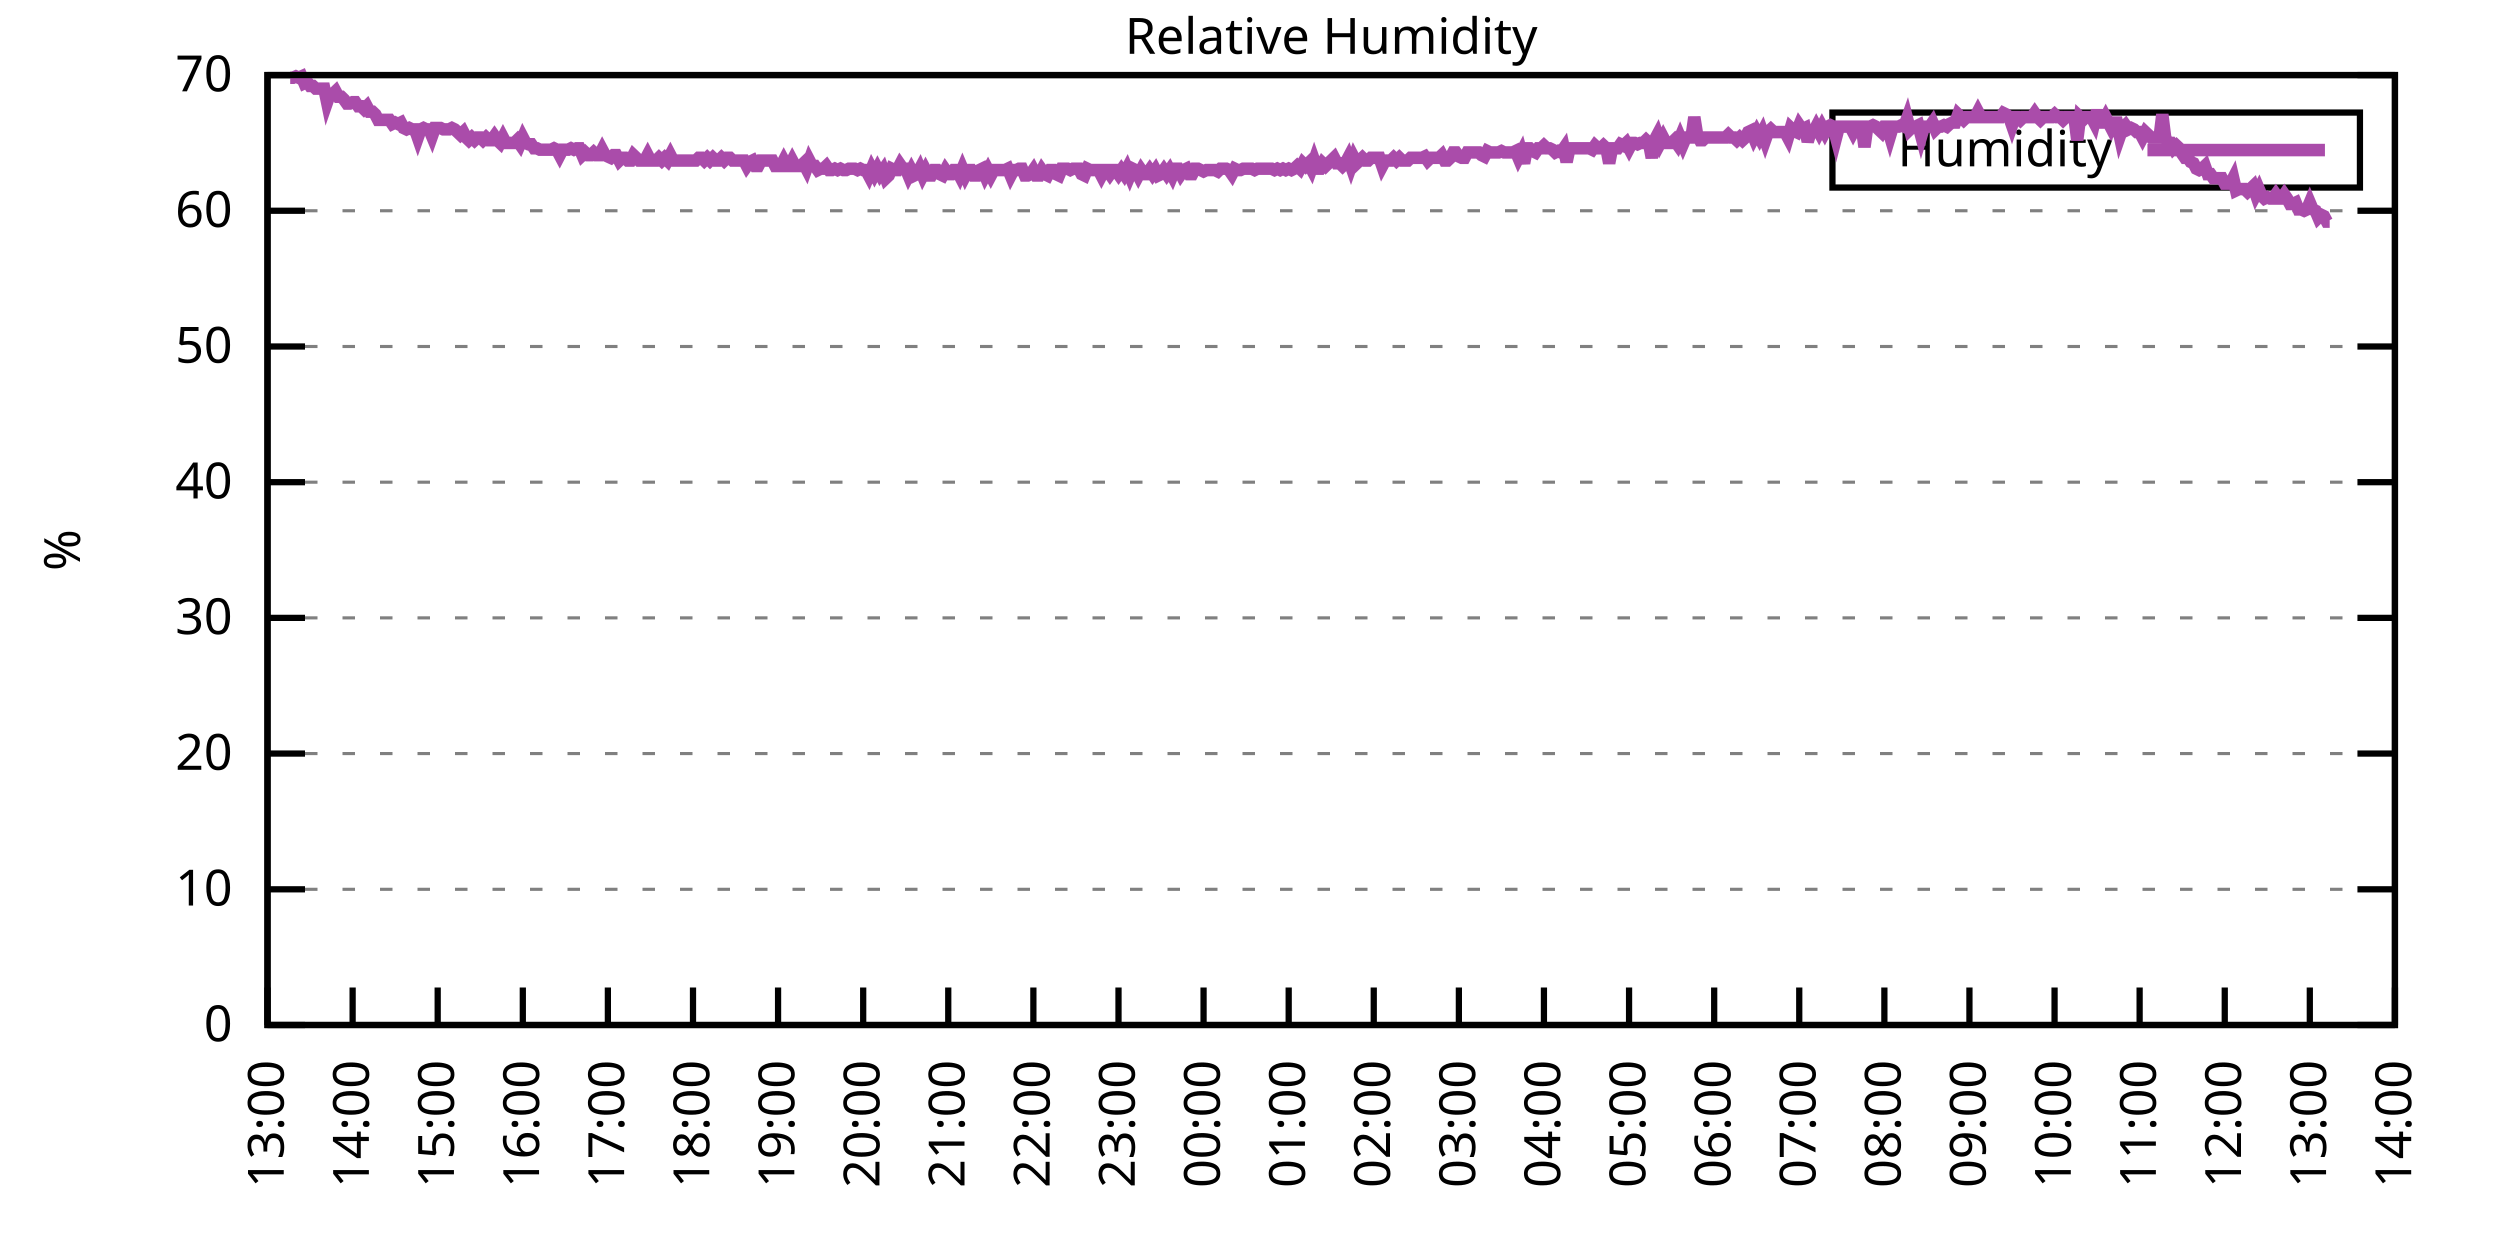
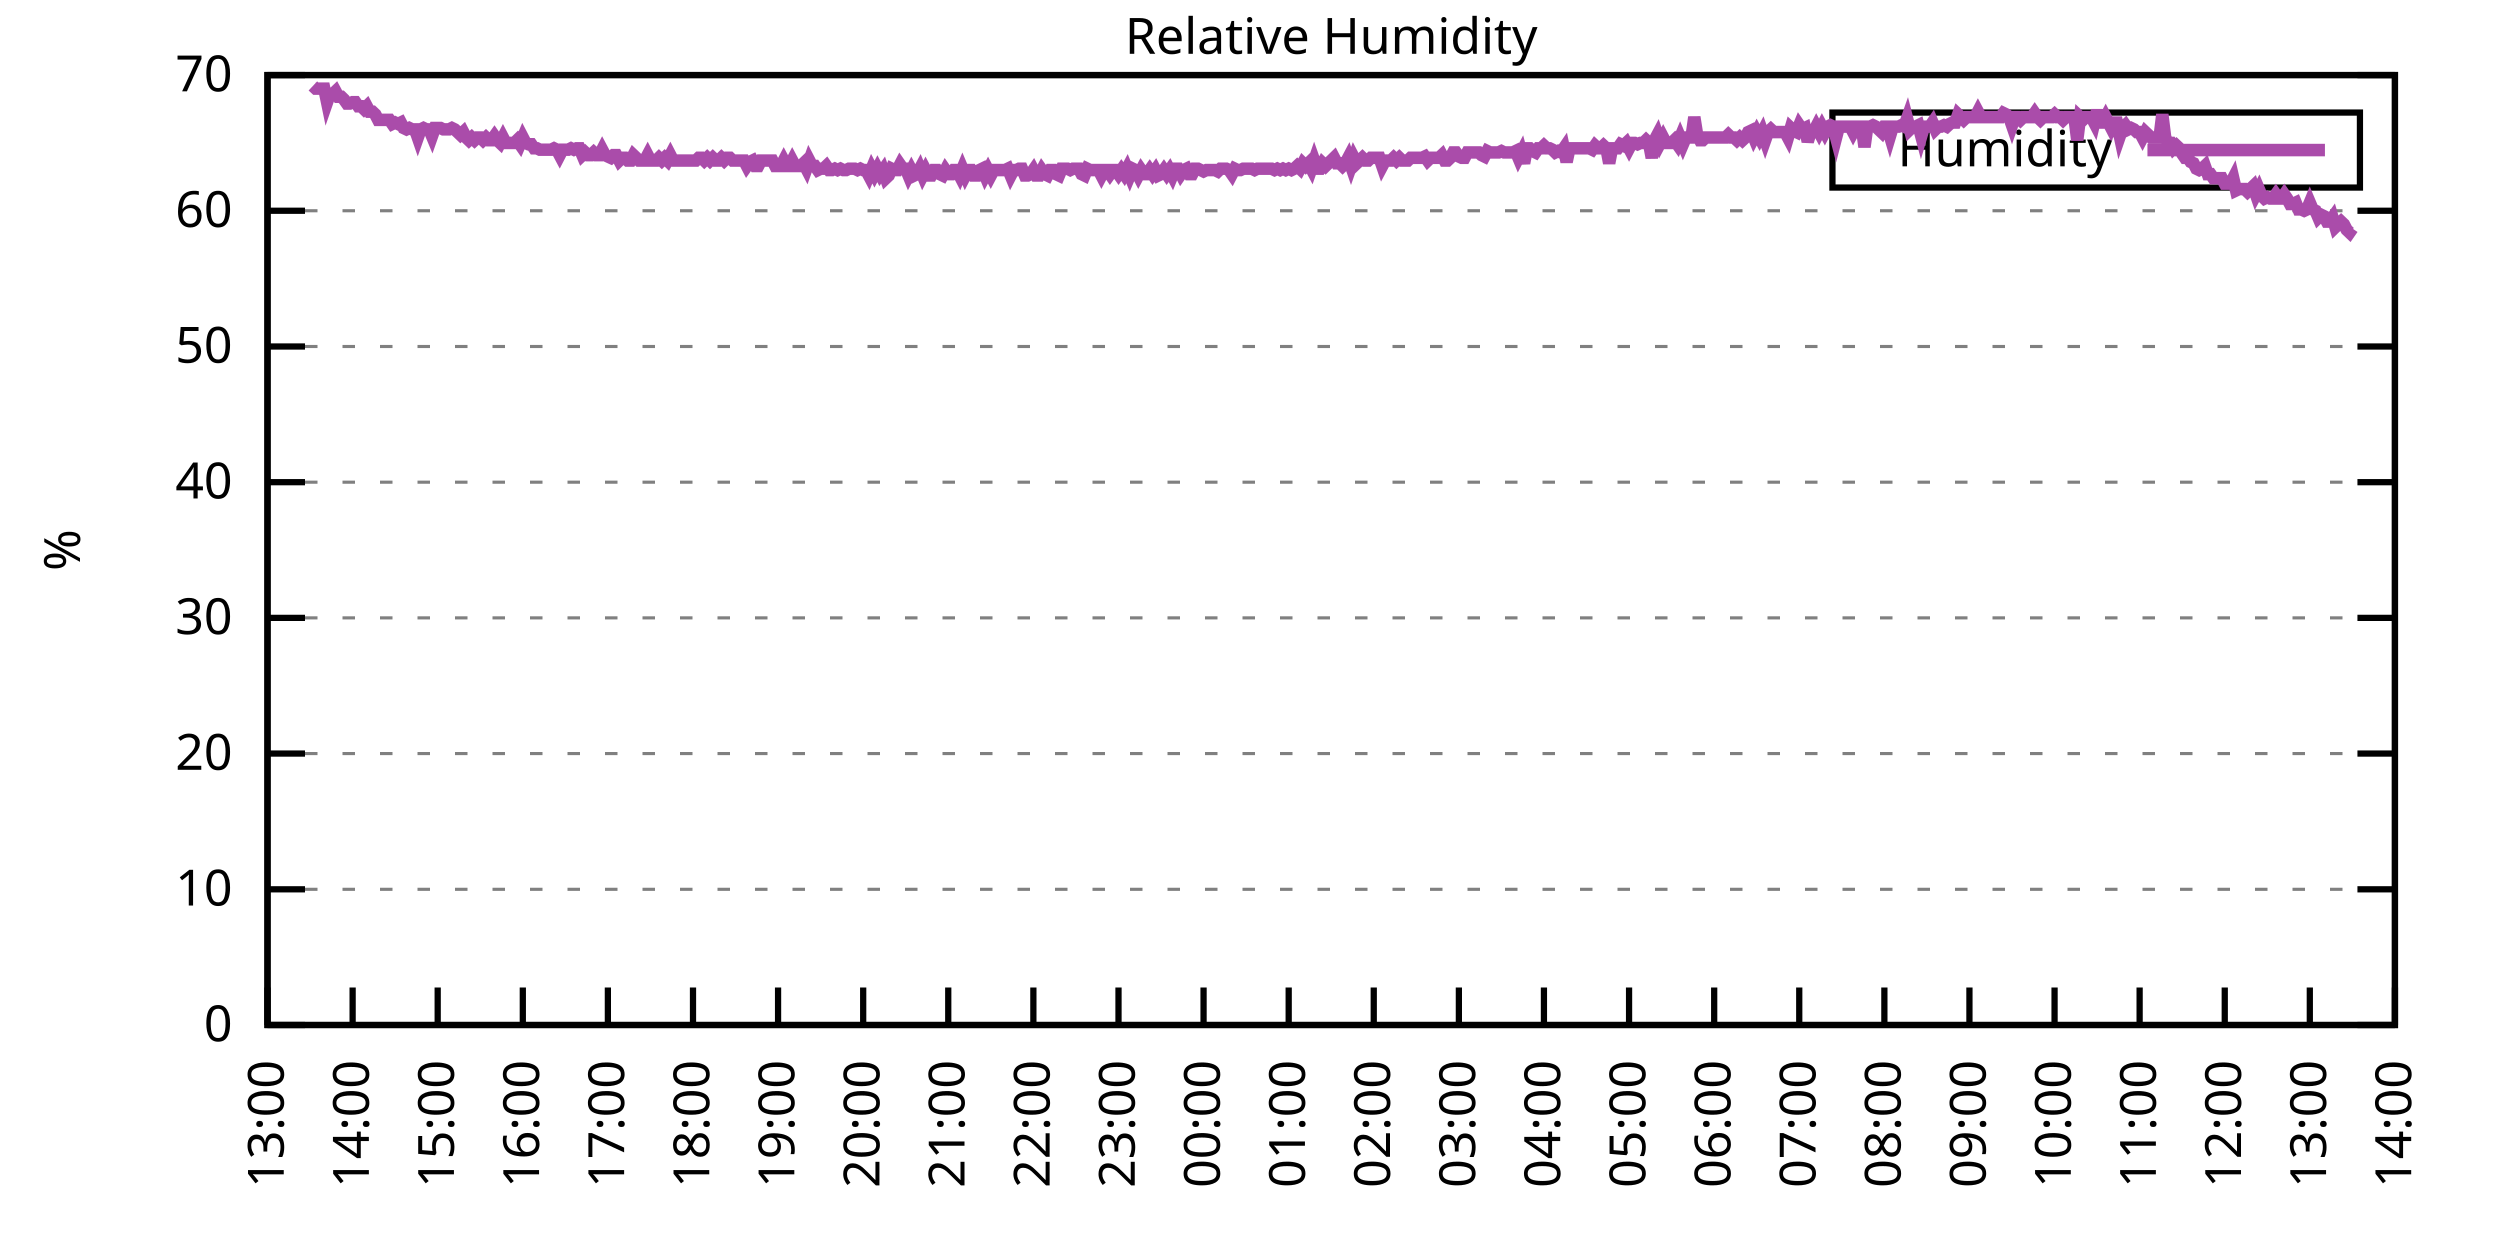
<svg xmlns="http://www.w3.org/2000/svg" xmlns:xlink="http://www.w3.org/1999/xlink" width="400" height="200" viewBox="0 0 400 200">
  <g id="gnuplot_canvas">
    <rect x="0" y="0" width="400" height="200" fill="none" />
    <defs>
      <circle id="gpDot" r="0.5" stroke-width="0.5" stroke="currentColor" />
      <path id="gpPt0" stroke-width="0.333" stroke="currentColor" d="M-1,0 h2 M0,-1 v2" />
      <path id="gpPt1" stroke-width="0.333" stroke="currentColor" d="M-1,-1 L1,1 M1,-1 L-1,1" />
      <path id="gpPt2" stroke-width="0.333" stroke="currentColor" d="M-1,0 L1,0 M0,-1 L0,1 M-1,-1 L1,1 M-1,1 L1,-1" />
      <rect id="gpPt3" stroke-width="0.333" stroke="currentColor" x="-1" y="-1" width="2" height="2" />
      <rect id="gpPt4" stroke-width="0.333" stroke="currentColor" fill="currentColor" x="-1" y="-1" width="2" height="2" />
      <circle id="gpPt5" stroke-width="0.333" stroke="currentColor" cx="0" cy="0" r="1" />
      <use xlink:href="#gpPt5" id="gpPt6" fill="currentColor" stroke="none" />
      <path id="gpPt7" stroke-width="0.333" stroke="currentColor" d="M0,-1.33 L-1.33,0.67 L1.33,0.67 z" />
      <use xlink:href="#gpPt7" id="gpPt8" fill="currentColor" stroke="none" />
      <use xlink:href="#gpPt7" id="gpPt9" stroke="currentColor" transform="rotate(180)" />
      <use xlink:href="#gpPt9" id="gpPt10" fill="currentColor" stroke="none" />
      <use xlink:href="#gpPt3" id="gpPt11" stroke="currentColor" transform="rotate(45)" />
      <use xlink:href="#gpPt11" id="gpPt12" fill="currentColor" stroke="none" />
      <path id="gpPt13" stroke-width="0.333" stroke="currentColor" d="M0,1.330 L1.265,0.411 L0.782,-1.067 L-0.782,-1.076 L-1.265,0.411 z" />
      <use xlink:href="#gpPt13" id="gpPt14" fill="currentColor" stroke="none" />
      <filter id="textbox" filterUnits="objectBoundingBox" x="0" y="0" height="1" width="1">
        <feFlood flood-color="white" flood-opacity="1" result="bgnd" />
        <feComposite in="SourceGraphic" in2="bgnd" operator="atop" />
      </filter>
      <filter id="greybox" filterUnits="objectBoundingBox" x="0" y="0" height="1" width="1">
        <feFlood flood-color="lightgrey" flood-opacity="1" result="grey" />
        <feComposite in="SourceGraphic" in2="grey" operator="atop" />
      </filter>
    </defs>
    <g fill="none" color="white" stroke="currentColor" stroke-width="1.00" stroke-linecap="butt" stroke-linejoin="miter">
</g>
    <g fill="none" color="black" stroke="currentColor" stroke-width="1.00" stroke-linecap="butt" stroke-linejoin="miter">
      <g stroke="none" shape-rendering="crispEdges">
        <polygon fill="rgb(255, 255, 255)" points="42.80,164.00 383.18,164.00 383.18,12.02 42.80,12.02 " />
      </g>
    </g>
    <g fill="none" color="black" stroke="currentColor" stroke-width="1.00" stroke-linecap="butt" stroke-linejoin="miter">
</g>
    <g fill="none" color="black" stroke="black" stroke-width="0.50" stroke-linecap="butt" stroke-linejoin="miter">
</g>
    <g fill="none" color="gray" stroke="currentColor" stroke-width="0.50" stroke-linecap="butt" stroke-linejoin="miter">
      <path stroke="gray" stroke-dasharray="2,4" class="gridline" d="M42.80,164.00 L383.19,164.00  " />
    </g>
    <g fill="none" color="gray" stroke="gray" stroke-width="1.00" stroke-linecap="butt" stroke-linejoin="miter">
</g>
    <g fill="none" color="black" stroke="currentColor" stroke-width="1.00" stroke-linecap="butt" stroke-linejoin="miter">
      <path stroke="black" d="M42.80,164.00 L48.80,164.00 M383.19,164.00 L377.19,164.00  " />
      <g transform="translate(37.20,166.60)" stroke="none" fill="black" font-family="Sans" font-size="8.00" text-anchor="end">
        <text>
          <tspan font-family="Sans"> 0</tspan>
        </text>
      </g>
    </g>
    <g fill="none" color="black" stroke="currentColor" stroke-width="1.00" stroke-linecap="butt" stroke-linejoin="miter">
</g>
    <g fill="none" color="black" stroke="black" stroke-width="0.50" stroke-linecap="butt" stroke-linejoin="miter">
</g>
    <g fill="none" color="gray" stroke="currentColor" stroke-width="0.50" stroke-linecap="butt" stroke-linejoin="miter">
      <path stroke="gray" stroke-dasharray="2,4" class="gridline" d="M42.80,142.29 L383.19,142.29  " />
    </g>
    <g fill="none" color="gray" stroke="gray" stroke-width="1.00" stroke-linecap="butt" stroke-linejoin="miter">
</g>
    <g fill="none" color="black" stroke="currentColor" stroke-width="1.00" stroke-linecap="butt" stroke-linejoin="miter">
      <path stroke="black" d="M42.80,142.29 L48.80,142.29 M383.19,142.29 L377.19,142.29  " />
      <g transform="translate(37.20,144.89)" stroke="none" fill="black" font-family="Sans" font-size="8.00" text-anchor="end">
        <text>
          <tspan font-family="Sans"> 10</tspan>
        </text>
      </g>
    </g>
    <g fill="none" color="black" stroke="currentColor" stroke-width="1.00" stroke-linecap="butt" stroke-linejoin="miter">
</g>
    <g fill="none" color="black" stroke="black" stroke-width="0.50" stroke-linecap="butt" stroke-linejoin="miter">
</g>
    <g fill="none" color="gray" stroke="currentColor" stroke-width="0.50" stroke-linecap="butt" stroke-linejoin="miter">
      <path stroke="gray" stroke-dasharray="2,4" class="gridline" d="M42.80,120.57 L383.19,120.57  " />
    </g>
    <g fill="none" color="gray" stroke="gray" stroke-width="1.00" stroke-linecap="butt" stroke-linejoin="miter">
</g>
    <g fill="none" color="black" stroke="currentColor" stroke-width="1.00" stroke-linecap="butt" stroke-linejoin="miter">
      <path stroke="black" d="M42.80,120.57 L48.80,120.57 M383.19,120.57 L377.19,120.57  " />
      <g transform="translate(37.20,123.17)" stroke="none" fill="black" font-family="Sans" font-size="8.00" text-anchor="end">
        <text>
          <tspan font-family="Sans"> 20</tspan>
        </text>
      </g>
    </g>
    <g fill="none" color="black" stroke="currentColor" stroke-width="1.00" stroke-linecap="butt" stroke-linejoin="miter">
</g>
    <g fill="none" color="black" stroke="black" stroke-width="0.50" stroke-linecap="butt" stroke-linejoin="miter">
</g>
    <g fill="none" color="gray" stroke="currentColor" stroke-width="0.50" stroke-linecap="butt" stroke-linejoin="miter">
      <path stroke="gray" stroke-dasharray="2,4" class="gridline" d="M42.80,98.86 L383.19,98.86  " />
    </g>
    <g fill="none" color="gray" stroke="gray" stroke-width="1.00" stroke-linecap="butt" stroke-linejoin="miter">
</g>
    <g fill="none" color="black" stroke="currentColor" stroke-width="1.00" stroke-linecap="butt" stroke-linejoin="miter">
      <path stroke="black" d="M42.80,98.86 L48.80,98.86 M383.19,98.86 L377.19,98.86  " />
      <g transform="translate(37.20,101.46)" stroke="none" fill="black" font-family="Sans" font-size="8.00" text-anchor="end">
        <text>
          <tspan font-family="Sans"> 30</tspan>
        </text>
      </g>
    </g>
    <g fill="none" color="black" stroke="currentColor" stroke-width="1.00" stroke-linecap="butt" stroke-linejoin="miter">
</g>
    <g fill="none" color="black" stroke="black" stroke-width="0.50" stroke-linecap="butt" stroke-linejoin="miter">
</g>
    <g fill="none" color="gray" stroke="currentColor" stroke-width="0.50" stroke-linecap="butt" stroke-linejoin="miter">
      <path stroke="gray" stroke-dasharray="2,4" class="gridline" d="M42.80,77.15 L383.19,77.15  " />
    </g>
    <g fill="none" color="gray" stroke="gray" stroke-width="1.00" stroke-linecap="butt" stroke-linejoin="miter">
</g>
    <g fill="none" color="black" stroke="currentColor" stroke-width="1.00" stroke-linecap="butt" stroke-linejoin="miter">
      <path stroke="black" d="M42.80,77.15 L48.80,77.15 M383.19,77.15 L377.19,77.15  " />
      <g transform="translate(37.20,79.75)" stroke="none" fill="black" font-family="Sans" font-size="8.00" text-anchor="end">
        <text>
          <tspan font-family="Sans"> 40</tspan>
        </text>
      </g>
    </g>
    <g fill="none" color="black" stroke="currentColor" stroke-width="1.00" stroke-linecap="butt" stroke-linejoin="miter">
</g>
    <g fill="none" color="black" stroke="black" stroke-width="0.50" stroke-linecap="butt" stroke-linejoin="miter">
</g>
    <g fill="none" color="gray" stroke="currentColor" stroke-width="0.50" stroke-linecap="butt" stroke-linejoin="miter">
      <path stroke="gray" stroke-dasharray="2,4" class="gridline" d="M42.80,55.44 L383.19,55.44  " />
    </g>
    <g fill="none" color="gray" stroke="gray" stroke-width="1.00" stroke-linecap="butt" stroke-linejoin="miter">
</g>
    <g fill="none" color="black" stroke="currentColor" stroke-width="1.00" stroke-linecap="butt" stroke-linejoin="miter">
      <path stroke="black" d="M42.80,55.44 L48.80,55.44 M383.19,55.44 L377.19,55.44  " />
      <g transform="translate(37.20,58.04)" stroke="none" fill="black" font-family="Sans" font-size="8.00" text-anchor="end">
        <text>
          <tspan font-family="Sans"> 50</tspan>
        </text>
      </g>
    </g>
    <g fill="none" color="black" stroke="currentColor" stroke-width="1.00" stroke-linecap="butt" stroke-linejoin="miter">
</g>
    <g fill="none" color="black" stroke="black" stroke-width="0.50" stroke-linecap="butt" stroke-linejoin="miter">
</g>
    <g fill="none" color="gray" stroke="currentColor" stroke-width="0.50" stroke-linecap="butt" stroke-linejoin="miter">
      <path stroke="gray" stroke-dasharray="2,4" class="gridline" d="M42.80,33.72 L383.19,33.72  " />
    </g>
    <g fill="none" color="gray" stroke="gray" stroke-width="1.00" stroke-linecap="butt" stroke-linejoin="miter">
</g>
    <g fill="none" color="black" stroke="currentColor" stroke-width="1.00" stroke-linecap="butt" stroke-linejoin="miter">
      <path stroke="black" d="M42.80,33.72 L48.80,33.72 M383.19,33.72 L377.19,33.72  " />
      <g transform="translate(37.20,36.32)" stroke="none" fill="black" font-family="Sans" font-size="8.00" text-anchor="end">
        <text>
          <tspan font-family="Sans"> 60</tspan>
        </text>
      </g>
    </g>
    <g fill="none" color="black" stroke="currentColor" stroke-width="1.00" stroke-linecap="butt" stroke-linejoin="miter">
</g>
    <g fill="none" color="black" stroke="black" stroke-width="0.50" stroke-linecap="butt" stroke-linejoin="miter">
</g>
    <g fill="none" color="gray" stroke="currentColor" stroke-width="0.50" stroke-linecap="butt" stroke-linejoin="miter">
      <path stroke="gray" stroke-dasharray="2,4" class="gridline" d="M42.80,12.01 L383.19,12.01  " />
    </g>
    <g fill="none" color="gray" stroke="gray" stroke-width="1.00" stroke-linecap="butt" stroke-linejoin="miter">
</g>
    <g fill="none" color="black" stroke="currentColor" stroke-width="1.00" stroke-linecap="butt" stroke-linejoin="miter">
      <path stroke="black" d="M42.80,12.01 L48.80,12.01 M383.19,12.01 L377.19,12.01  " />
      <g transform="translate(37.20,14.61)" stroke="none" fill="black" font-family="Sans" font-size="8.00" text-anchor="end">
        <text>
          <tspan font-family="Sans"> 70</tspan>
        </text>
      </g>
    </g>
    <g fill="none" color="black" stroke="currentColor" stroke-width="1.00" stroke-linecap="butt" stroke-linejoin="miter">
      <path stroke="black" d="M42.80,164.00 L42.80,158.00  " />
      <g transform="translate(45.40,169.60) rotate(270.00)" stroke="none" fill="black" font-family="Sans" font-size="8.00" text-anchor="end">
        <text>
          <tspan font-family="Sans">13:00</tspan>
        </text>
      </g>
    </g>
    <g fill="none" color="black" stroke="currentColor" stroke-width="1.00" stroke-linecap="butt" stroke-linejoin="miter">
      <path stroke="black" d="M56.42,164.00 L56.42,158.00  " />
      <g transform="translate(59.02,169.60) rotate(270.00)" stroke="none" fill="black" font-family="Sans" font-size="8.00" text-anchor="end">
        <text>
          <tspan font-family="Sans">14:00</tspan>
        </text>
      </g>
    </g>
    <g fill="none" color="black" stroke="currentColor" stroke-width="1.00" stroke-linecap="butt" stroke-linejoin="miter">
      <path stroke="black" d="M70.03,164.00 L70.03,158.00  " />
      <g transform="translate(72.63,169.60) rotate(270.00)" stroke="none" fill="black" font-family="Sans" font-size="8.00" text-anchor="end">
        <text>
          <tspan font-family="Sans">15:00</tspan>
        </text>
      </g>
    </g>
    <g fill="none" color="black" stroke="currentColor" stroke-width="1.00" stroke-linecap="butt" stroke-linejoin="miter">
      <path stroke="black" d="M83.65,164.00 L83.65,158.00  " />
      <g transform="translate(86.25,169.60) rotate(270.00)" stroke="none" fill="black" font-family="Sans" font-size="8.00" text-anchor="end">
        <text>
          <tspan font-family="Sans">16:00</tspan>
        </text>
      </g>
    </g>
    <g fill="none" color="black" stroke="currentColor" stroke-width="1.00" stroke-linecap="butt" stroke-linejoin="miter">
      <path stroke="black" d="M97.26,164.00 L97.26,158.00  " />
      <g transform="translate(99.86,169.60) rotate(270.00)" stroke="none" fill="black" font-family="Sans" font-size="8.00" text-anchor="end">
        <text>
          <tspan font-family="Sans">17:00</tspan>
        </text>
      </g>
    </g>
    <g fill="none" color="black" stroke="currentColor" stroke-width="1.00" stroke-linecap="butt" stroke-linejoin="miter">
      <path stroke="black" d="M110.88,164.00 L110.88,158.00  " />
      <g transform="translate(113.48,169.60) rotate(270.00)" stroke="none" fill="black" font-family="Sans" font-size="8.00" text-anchor="end">
        <text>
          <tspan font-family="Sans">18:00</tspan>
        </text>
      </g>
    </g>
    <g fill="none" color="black" stroke="currentColor" stroke-width="1.00" stroke-linecap="butt" stroke-linejoin="miter">
      <path stroke="black" d="M124.49,164.00 L124.49,158.00  " />
      <g transform="translate(127.09,169.60) rotate(270.00)" stroke="none" fill="black" font-family="Sans" font-size="8.00" text-anchor="end">
        <text>
          <tspan font-family="Sans">19:00</tspan>
        </text>
      </g>
    </g>
    <g fill="none" color="black" stroke="currentColor" stroke-width="1.00" stroke-linecap="butt" stroke-linejoin="miter">
      <path stroke="black" d="M138.11,164.00 L138.11,158.00  " />
      <g transform="translate(140.71,169.60) rotate(270.00)" stroke="none" fill="black" font-family="Sans" font-size="8.00" text-anchor="end">
        <text>
          <tspan font-family="Sans">20:00</tspan>
        </text>
      </g>
    </g>
    <g fill="none" color="black" stroke="currentColor" stroke-width="1.00" stroke-linecap="butt" stroke-linejoin="miter">
      <path stroke="black" d="M151.72,164.00 L151.72,158.00  " />
      <g transform="translate(154.32,169.60) rotate(270.00)" stroke="none" fill="black" font-family="Sans" font-size="8.00" text-anchor="end">
        <text>
          <tspan font-family="Sans">21:00</tspan>
        </text>
      </g>
    </g>
    <g fill="none" color="black" stroke="currentColor" stroke-width="1.00" stroke-linecap="butt" stroke-linejoin="miter">
      <path stroke="black" d="M165.34,164.00 L165.34,158.00  " />
      <g transform="translate(167.94,169.60) rotate(270.00)" stroke="none" fill="black" font-family="Sans" font-size="8.00" text-anchor="end">
        <text>
          <tspan font-family="Sans">22:00</tspan>
        </text>
      </g>
    </g>
    <g fill="none" color="black" stroke="currentColor" stroke-width="1.00" stroke-linecap="butt" stroke-linejoin="miter">
      <path stroke="black" d="M178.96,164.00 L178.96,158.00  " />
      <g transform="translate(181.56,169.60) rotate(270.00)" stroke="none" fill="black" font-family="Sans" font-size="8.00" text-anchor="end">
        <text>
          <tspan font-family="Sans">23:00</tspan>
        </text>
      </g>
    </g>
    <g fill="none" color="black" stroke="currentColor" stroke-width="1.00" stroke-linecap="butt" stroke-linejoin="miter">
      <path stroke="black" d="M192.57,164.00 L192.57,158.00  " />
      <g transform="translate(195.17,169.60) rotate(270.00)" stroke="none" fill="black" font-family="Sans" font-size="8.00" text-anchor="end">
        <text>
          <tspan font-family="Sans">00:00</tspan>
        </text>
      </g>
    </g>
    <g fill="none" color="black" stroke="currentColor" stroke-width="1.00" stroke-linecap="butt" stroke-linejoin="miter">
      <path stroke="black" d="M206.19,164.00 L206.19,158.00  " />
      <g transform="translate(208.79,169.60) rotate(270.00)" stroke="none" fill="black" font-family="Sans" font-size="8.00" text-anchor="end">
        <text>
          <tspan font-family="Sans">01:00</tspan>
        </text>
      </g>
    </g>
    <g fill="none" color="black" stroke="currentColor" stroke-width="1.00" stroke-linecap="butt" stroke-linejoin="miter">
      <path stroke="black" d="M219.80,164.00 L219.80,158.00  " />
      <g transform="translate(222.40,169.60) rotate(270.00)" stroke="none" fill="black" font-family="Sans" font-size="8.00" text-anchor="end">
        <text>
          <tspan font-family="Sans">02:00</tspan>
        </text>
      </g>
    </g>
    <g fill="none" color="black" stroke="currentColor" stroke-width="1.00" stroke-linecap="butt" stroke-linejoin="miter">
      <path stroke="black" d="M233.42,164.00 L233.42,158.00  " />
      <g transform="translate(236.02,169.60) rotate(270.00)" stroke="none" fill="black" font-family="Sans" font-size="8.00" text-anchor="end">
        <text>
          <tspan font-family="Sans">03:00</tspan>
        </text>
      </g>
    </g>
    <g fill="none" color="black" stroke="currentColor" stroke-width="1.00" stroke-linecap="butt" stroke-linejoin="miter">
      <path stroke="black" d="M247.03,164.00 L247.03,158.00  " />
      <g transform="translate(249.63,169.60) rotate(270.00)" stroke="none" fill="black" font-family="Sans" font-size="8.00" text-anchor="end">
        <text>
          <tspan font-family="Sans">04:00</tspan>
        </text>
      </g>
    </g>
    <g fill="none" color="black" stroke="currentColor" stroke-width="1.00" stroke-linecap="butt" stroke-linejoin="miter">
      <path stroke="black" d="M260.65,164.00 L260.65,158.00  " />
      <g transform="translate(263.25,169.60) rotate(270.00)" stroke="none" fill="black" font-family="Sans" font-size="8.00" text-anchor="end">
        <text>
          <tspan font-family="Sans">05:00</tspan>
        </text>
      </g>
    </g>
    <g fill="none" color="black" stroke="currentColor" stroke-width="1.00" stroke-linecap="butt" stroke-linejoin="miter">
      <path stroke="black" d="M274.27,164.00 L274.27,158.00  " />
      <g transform="translate(276.87,169.60) rotate(270.00)" stroke="none" fill="black" font-family="Sans" font-size="8.00" text-anchor="end">
        <text>
          <tspan font-family="Sans">06:00</tspan>
        </text>
      </g>
    </g>
    <g fill="none" color="black" stroke="currentColor" stroke-width="1.00" stroke-linecap="butt" stroke-linejoin="miter">
      <path stroke="black" d="M287.88,164.00 L287.88,158.00  " />
      <g transform="translate(290.48,169.60) rotate(270.00)" stroke="none" fill="black" font-family="Sans" font-size="8.00" text-anchor="end">
        <text>
          <tspan font-family="Sans">07:00</tspan>
        </text>
      </g>
    </g>
    <g fill="none" color="black" stroke="currentColor" stroke-width="1.00" stroke-linecap="butt" stroke-linejoin="miter">
      <path stroke="black" d="M301.50,164.00 L301.50,158.00  " />
      <g transform="translate(304.10,169.60) rotate(270.00)" stroke="none" fill="black" font-family="Sans" font-size="8.00" text-anchor="end">
        <text>
          <tspan font-family="Sans">08:00</tspan>
        </text>
      </g>
    </g>
    <g fill="none" color="black" stroke="currentColor" stroke-width="1.00" stroke-linecap="butt" stroke-linejoin="miter">
      <path stroke="black" d="M315.11,164.00 L315.11,158.00  " />
      <g transform="translate(317.71,169.60) rotate(270.00)" stroke="none" fill="black" font-family="Sans" font-size="8.00" text-anchor="end">
        <text>
          <tspan font-family="Sans">09:00</tspan>
        </text>
      </g>
    </g>
    <g fill="none" color="black" stroke="currentColor" stroke-width="1.00" stroke-linecap="butt" stroke-linejoin="miter">
      <path stroke="black" d="M328.73,164.00 L328.73,158.00  " />
      <g transform="translate(331.33,169.60) rotate(270.00)" stroke="none" fill="black" font-family="Sans" font-size="8.00" text-anchor="end">
        <text>
          <tspan font-family="Sans">10:00</tspan>
        </text>
      </g>
    </g>
    <g fill="none" color="black" stroke="currentColor" stroke-width="1.00" stroke-linecap="butt" stroke-linejoin="miter">
      <path stroke="black" d="M342.34,164.00 L342.34,158.00  " />
      <g transform="translate(344.94,169.60) rotate(270.00)" stroke="none" fill="black" font-family="Sans" font-size="8.00" text-anchor="end">
        <text>
          <tspan font-family="Sans">11:00</tspan>
        </text>
      </g>
    </g>
    <g fill="none" color="black" stroke="currentColor" stroke-width="1.00" stroke-linecap="butt" stroke-linejoin="miter">
      <path stroke="black" d="M355.96,164.00 L355.96,158.00  " />
      <g transform="translate(358.56,169.60) rotate(270.00)" stroke="none" fill="black" font-family="Sans" font-size="8.00" text-anchor="end">
        <text>
          <tspan font-family="Sans">12:00</tspan>
        </text>
      </g>
    </g>
    <g fill="none" color="black" stroke="currentColor" stroke-width="1.00" stroke-linecap="butt" stroke-linejoin="miter">
      <path stroke="black" d="M369.57,164.00 L369.57,158.00  " />
      <g transform="translate(372.17,169.60) rotate(270.00)" stroke="none" fill="black" font-family="Sans" font-size="8.00" text-anchor="end">
        <text>
          <tspan font-family="Sans">13:00</tspan>
        </text>
      </g>
    </g>
    <g fill="none" color="black" stroke="currentColor" stroke-width="1.00" stroke-linecap="butt" stroke-linejoin="miter">
      <path stroke="black" d="M383.19,164.00 L383.19,158.00  " />
      <g transform="translate(385.79,169.60) rotate(270.00)" stroke="none" fill="black" font-family="Sans" font-size="8.00" text-anchor="end">
        <text>
          <tspan font-family="Sans">14:00</tspan>
        </text>
      </g>
    </g>
    <g fill="none" color="black" stroke="currentColor" stroke-width="1.00" stroke-linecap="butt" stroke-linejoin="miter">
</g>
    <g fill="none" color="black" stroke="currentColor" stroke-width="1.00" stroke-linecap="butt" stroke-linejoin="miter">
      <path stroke="black" d="M42.80,12.01 L42.80,164.00 L383.19,164.00 L383.19,12.01 L42.80,12.01 Z  " />
    </g>
    <g fill="none" color="black" stroke="currentColor" stroke-width="1.00" stroke-linecap="butt" stroke-linejoin="miter">
</g>
    <g fill="none" color="black" stroke="currentColor" stroke-width="1.00" stroke-linecap="butt" stroke-linejoin="miter">
      <path stroke="black" d="M293.19,30.01 L293.19,18.01 L377.59,18.01 L377.59,30.01 L293.19,30.01 Z  " />
    </g>
    <g id="Relative_Humidity_plot_1">
      <g fill="none" color="white" stroke="black" stroke-width="2.00" stroke-linecap="butt" stroke-linejoin="miter">
</g>
      <g fill="none" color="black" stroke="currentColor" stroke-width="2.00" stroke-linecap="butt" stroke-linejoin="miter">
        <g transform="translate(337.99,26.61)" stroke="none" fill="black" font-family="Sans" font-size="8.00" text-anchor="end">
          <text>
            <tspan font-family="Sans">Humidity</tspan>
          </text>
        </g>
      </g>
      <g fill="none" color="black" stroke="currentColor" stroke-width="2.00" stroke-linecap="butt" stroke-linejoin="miter">
-         <path stroke="rgb(170,  76, 170)" d="M343.59,24.01 L371.99,24.01 M46.43,12.44 L46.88,12.44 L47.34,12.23 L47.79,12.44 L48.25,12.23 L48.70,13.31   L49.15,13.10 L49.61,13.75 L50.06,13.75 L50.52,14.18 L50.97,14.18 L51.42,14.18 L51.88,14.18 L52.33,16.35   L52.78,15.05 L53.24,15.05 L53.69,14.62 L54.15,15.48 L54.60,15.48 L55.05,15.92 L55.51,16.57 L55.96,16.57   L56.42,16.35 L56.87,16.35 L57.32,17.00 L57.78,17.00 L58.23,17.44 L58.68,17.00 L59.14,17.87 L59.59,17.87   L60.05,18.31 L60.50,19.18 L60.95,19.18 L61.41,19.18 L61.86,19.18 L62.32,19.18 L62.77,19.83 L63.22,19.61   L63.68,19.83 L64.13,19.61 L64.58,20.48 L65.04,20.70 L65.49,20.48 L65.95,20.70 L66.40,20.70 L66.85,22.00   L67.31,20.70 L67.76,20.48 L68.22,20.70 L68.67,20.70 L69.12,21.78 L69.58,20.48 L70.03,20.48 L70.49,20.48   L70.94,20.70 L71.39,20.70 L71.85,20.70 L72.30,20.48 L72.75,20.70 L73.21,21.13 L73.66,21.56 L74.12,21.13   L74.57,22.00 L75.02,22.43 L75.48,22.00 L75.93,22.43 L76.39,22.00 L76.84,22.00 L77.29,22.43 L77.75,22.00   L78.20,22.43 L78.65,22.43 L79.11,21.78 L79.56,22.43 L80.02,22.87 L80.47,22.00 L80.92,22.87 L81.38,22.87   L81.83,22.87 L82.29,22.87 L82.74,22.43 L83.19,23.08 L83.65,22.00 L84.10,22.87 L84.55,23.08 L85.01,23.08   L85.46,23.73 L85.92,23.73 L86.37,23.95 L86.82,23.95 L87.28,23.95 L87.73,23.95 L88.19,23.95 L88.64,23.73   L89.09,23.95 L89.55,24.82 L90.00,23.95 L90.45,23.95 L90.91,23.95 L91.36,23.73 L91.82,23.95 L92.27,23.73   L92.72,23.73 L93.18,24.82 L93.63,24.39 L94.09,24.82 L94.54,24.82 L94.99,24.39 L95.45,24.82 L95.90,24.82   L96.35,23.95 L96.81,24.82 L97.26,25.04 L97.72,25.25 L98.17,24.82 L98.62,24.82 L99.08,25.69 L99.53,25.25   L99.99,25.25 L100.44,25.69 L100.89,25.69 L101.35,24.82 L101.80,25.25 L102.25,25.69 L102.71,25.69 L103.16,25.69   L103.62,24.82 L104.07,25.69 L104.52,25.69 L104.98,25.69 L105.43,25.25 L105.89,25.69 L106.34,25.25 L106.79,25.69   L107.25,24.82 L107.70,25.69 L108.15,25.69 L108.61,25.69 L109.06,25.69 L109.52,25.69 L109.97,25.69 L110.42,25.69   L110.88,25.69 L111.33,25.69 L111.79,25.25 L112.24,25.25 L112.69,25.69 L113.15,25.25 L113.60,25.69 L114.05,25.25   L114.51,25.69 L114.96,25.69 L115.42,25.25 L115.87,25.69 L116.32,25.25 L116.78,25.25 L117.23,25.69 L117.69,25.69   L118.14,25.69 L118.59,25.69 L119.05,25.69 L119.50,26.56 L119.96,25.91 L120.41,25.69 L120.86,26.56 L121.32,26.56   L121.77,25.69 L122.22,25.69 L122.68,25.69 L123.13,25.69 L123.59,25.69 L124.04,26.56 L124.49,26.56 L124.95,26.56   L125.40,25.69 L125.86,26.56 L126.31,26.56 L126.76,25.69 L127.22,26.56 L127.67,26.56 L128.12,26.56 L128.58,26.12   L129.03,26.99 L129.49,25.69 L129.94,26.56 L130.39,26.56 L130.85,27.21 L131.30,26.99 L131.76,26.99 L132.21,26.56   L132.66,27.21 L133.12,27.21 L133.57,26.99 L134.02,27.21 L134.48,26.99 L134.93,27.21 L135.39,27.21 L135.84,26.99   L136.29,26.99 L136.75,26.99 L137.20,27.21 L137.66,26.99 L138.11,27.21 L138.56,27.21 L139.02,28.08 L139.47,26.99   L139.92,27.86 L140.38,26.99 L140.83,27.86 L141.29,27.21 L141.74,28.51 L142.19,28.08 L142.65,26.99 L143.10,27.21   L143.56,27.21 L144.01,26.34 L144.46,26.99 L144.92,26.99 L145.37,28.08 L145.82,27.21 L146.28,28.08 L146.73,27.86   L147.19,26.99 L147.64,28.08 L148.09,27.21 L148.55,28.08 L149.00,28.08 L149.46,27.21 L149.91,27.21 L150.36,27.86   L150.82,28.08 L151.27,27.21 L151.72,27.86 L152.18,27.86 L152.63,27.21 L153.09,27.21 L153.54,28.08 L153.99,26.99   L154.45,28.08 L154.90,27.21 L155.36,27.21 L155.81,28.08 L156.26,28.08 L156.72,27.21 L157.17,26.99 L157.62,28.08   L158.08,27.21 L158.53,28.08 L158.99,27.21 L159.44,27.21 L159.89,27.21 L160.35,27.21 L160.80,27.21 L161.26,26.99   L161.71,28.08 L162.16,27.21 L162.62,27.21 L163.07,26.99 L163.52,26.99 L163.98,28.08 L164.43,28.08 L164.89,27.86   L165.34,27.21 L165.79,28.08 L166.25,28.08 L166.70,27.21 L167.16,27.86 L167.61,28.08 L168.06,27.21 L168.52,27.21   L168.97,27.86 L169.43,28.08 L169.88,26.99 L170.33,26.99 L170.79,26.99 L171.24,27.21 L171.69,26.99 L172.15,26.99   L172.60,26.99 L173.06,27.86 L173.51,28.08 L173.96,26.99 L174.42,27.21 L174.87,27.21 L175.33,27.21 L175.78,27.21   L176.23,28.08 L176.69,27.21 L177.14,27.21 L177.59,27.86 L178.05,27.21 L178.50,27.21 L178.96,27.86 L179.41,27.21   L179.86,27.86 L180.32,26.99 L180.77,28.08 L181.23,26.99 L181.68,27.21 L182.13,28.08 L182.59,27.21 L183.04,27.86   L183.49,27.86 L183.95,27.21 L184.40,27.86 L184.86,27.21 L185.31,28.08 L185.76,27.86 L186.22,27.21 L186.67,27.86   L187.13,27.21 L187.58,28.08 L188.03,26.99 L188.49,26.99 L188.94,27.86 L189.39,27.21 L189.85,26.99 L190.30,27.86   L190.76,27.86 L191.21,26.99 L191.66,26.99 L192.12,27.21 L192.57,27.43 L193.03,27.21 L193.48,27.21 L193.93,27.21   L194.39,27.21 L194.84,27.43 L195.29,26.99 L195.75,26.99 L196.20,26.99 L196.66,27.21 L197.11,27.86 L197.56,26.99   L198.02,27.21 L198.47,27.21 L198.93,26.99 L199.38,26.99 L199.83,26.99 L200.29,26.99 L200.74,27.21 L201.19,26.99   L201.65,26.99 L202.10,26.99 L202.56,26.99 L203.01,26.99 L203.46,26.99 L203.92,27.21 L204.37,26.99 L204.83,27.21   L205.28,26.99 L205.73,27.21 L206.19,26.99 L206.64,27.21 L207.09,26.99 L207.55,26.56 L208.00,26.99 L208.46,26.12   L208.91,26.56 L209.36,26.12 L209.82,26.99 L210.27,25.69 L210.73,26.99 L211.18,26.99 L211.63,26.12 L212.09,26.56   L212.54,26.12 L213.00,25.69 L213.45,25.25 L213.90,26.12 L214.36,26.12 L214.81,26.56 L215.26,26.12 L215.72,25.25   L216.17,26.56 L216.63,25.25 L217.08,26.12 L217.53,25.69 L217.99,25.25 L218.44,25.69 L218.90,25.69 L219.35,25.25   L219.80,25.25 L220.26,25.25 L220.71,25.25 L221.16,26.56 L221.62,25.69 L222.07,25.69 L222.53,25.69 L222.98,25.25   L223.43,25.69 L223.89,25.25 L224.34,25.69 L224.80,25.69 L225.25,25.69 L225.70,25.25 L226.16,25.25 L226.61,25.25   L227.06,25.25 L227.52,25.25 L227.97,25.04 L228.43,25.69 L228.88,25.25 L229.33,25.25 L229.79,25.25 L230.24,25.25   L230.70,24.82 L231.15,25.69 L231.60,25.69 L232.06,25.25 L232.51,24.39 L232.96,24.39 L233.42,25.04 L233.87,25.25   L234.33,25.25 L234.78,24.39 L235.23,24.39 L235.69,24.39 L236.14,24.39 L236.60,24.39 L237.05,24.82 L237.50,25.04   L237.96,24.17 L238.41,24.39 L238.86,24.39 L239.32,24.39 L239.77,24.39 L240.23,24.17 L240.68,24.39 L241.13,24.39   L241.59,24.39 L242.04,24.39 L242.50,24.17 L242.95,25.25 L243.40,24.39 L243.86,26.12 L244.31,23.73 L244.76,23.73   L245.22,24.17 L245.67,24.39 L246.13,23.73 L246.58,23.73 L247.03,23.30 L247.49,23.73 L247.94,23.73 L248.40,23.95   L248.85,24.39 L249.30,24.17 L249.76,24.39 L250.21,23.73 L250.66,25.91 L251.12,23.73 L251.57,23.73 L252.03,23.73   L252.48,23.73 L252.93,23.73 L253.39,23.73 L253.84,23.73 L254.30,23.73 L254.75,23.95 L255.20,23.30 L255.66,23.73   L256.11,23.73 L256.56,23.30 L257.02,23.73 L257.47,26.12 L257.93,23.73 L258.38,23.73 L258.83,23.73 L259.29,23.08   L259.74,23.30 L260.20,22.87 L260.65,23.73 L261.10,22.87 L261.56,22.87 L262.01,23.08 L262.47,22.87 L262.92,22.87   L263.37,22.43 L263.83,22.87 L264.28,25.25 L264.73,22.43 L265.19,21.56 L265.64,22.87 L266.10,22.00 L266.55,22.87   L267.00,22.87 L267.46,22.87 L267.91,22.43 L268.37,23.08 L268.82,22.00 L269.27,23.08 L269.73,22.00 L270.18,22.00   L270.63,22.00 L271.09,18.74 L271.54,21.56 L272.00,22.43 L272.45,22.43 L272.90,22.00 L273.36,22.00 L273.81,22.00   L274.27,22.00 L274.72,22.00 L275.17,22.00 L275.63,22.00 L276.08,22.00 L276.53,21.56 L276.99,22.00 L277.44,22.00   L277.90,22.43 L278.35,22.00 L278.80,22.43 L279.26,22.00 L279.71,21.13 L280.17,20.91 L280.62,22.00 L281.07,21.13   L281.53,22.00 L281.98,21.13 L282.43,22.43 L282.89,21.13 L283.34,20.70 L283.80,21.13 L284.25,21.13 L284.70,21.13   L285.16,21.13 L285.61,21.13 L286.07,22.00 L286.52,20.48 L286.97,20.91 L287.43,21.13 L287.88,20.04 L288.33,20.70   L288.79,20.48 L289.24,22.65 L289.70,21.13 L290.15,21.13 L290.60,20.26 L291.06,21.13 L291.51,20.26 L291.97,21.13   L292.42,20.26 L292.87,20.04 L293.33,20.26 L293.78,22.00 L294.23,20.26 L294.69,20.26 L295.14,20.26 L295.60,20.26   L296.05,20.26 L296.50,21.13 L296.96,20.26 L297.41,20.26 L297.87,20.26 L298.32,23.52 L298.77,20.26 L299.23,20.26   L299.68,20.04 L300.13,20.26 L300.59,20.70 L301.04,21.13 L301.50,20.26 L301.95,20.26 L302.40,21.78 L302.86,20.26   L303.31,20.26 L303.77,20.26 L304.22,20.04 L304.67,20.26 L305.13,18.96 L305.58,20.70 L306.03,20.26 L306.49,20.26   L306.94,20.04 L307.40,21.78 L307.85,20.26 L308.30,20.26 L308.76,20.26 L309.21,19.61 L309.67,20.70 L310.12,20.26   L310.57,20.26 L311.03,20.04 L311.48,20.26 L311.94,19.83 L312.39,19.61 L312.84,19.61 L313.30,18.31 L313.75,18.74   L314.20,19.18 L314.66,18.74 L315.11,18.74 L315.57,18.74 L316.02,18.74 L316.47,17.87 L316.93,18.74 L317.38,18.74   L317.84,18.74 L318.29,18.74 L318.74,18.74 L319.20,18.74 L319.65,18.74 L320.10,18.74 L320.56,18.09 L321.01,18.31   L321.47,18.74 L321.92,20.04 L322.37,18.74 L322.83,18.74 L323.28,19.18 L323.74,18.74 L324.19,18.74 L324.64,18.74   L325.10,18.74 L325.55,18.09 L326.00,18.74 L326.46,19.18 L326.91,18.74 L327.37,18.74 L327.82,18.74 L328.27,18.74   L328.73,18.31 L329.18,18.74 L329.64,18.74 L330.09,19.18 L330.54,18.74 L331.00,18.74 L331.45,18.74 L331.90,18.74   L332.36,22.43 L332.81,18.74 L333.27,19.18 L333.72,18.74 L334.17,18.74 L334.63,18.74 L335.08,19.61 L335.54,17.66   L335.99,19.61 L336.44,19.61 L336.90,18.74 L337.35,19.61 L337.80,20.48 L338.26,19.61 L338.71,19.61 L339.17,21.78   L339.62,20.48 L340.07,20.04 L340.53,20.70 L340.98,20.48 L341.44,20.70 L341.89,21.13 L342.34,21.13 L342.80,22.00   L343.25,21.13 L343.70,21.56 L344.16,22.00 L344.61,22.00 L345.07,22.00 L345.52,22.00 L345.97,18.31 L346.43,22.00   L346.88,22.87 L347.34,22.87 L347.79,23.73 L348.24,23.30 L348.70,23.73 L349.15,24.60 L349.60,25.25 L350.06,25.25   L350.51,25.91 L350.97,26.12 L351.42,26.99 L351.87,27.21 L352.33,26.99 L352.78,26.56 L353.24,27.86 L353.69,27.86   L354.14,28.51 L354.60,28.51 L355.05,28.51 L355.50,28.51 L355.96,29.38 L356.41,29.38 L356.87,29.38 L357.32,28.51   L357.77,30.47 L358.23,30.25 L358.68,30.25 L359.14,30.25 L359.59,30.68 L360.04,30.25 L360.50,29.81 L360.95,31.12   L361.41,30.25 L361.86,31.33 L362.31,31.77 L362.77,31.55 L363.22,31.77 L363.67,31.77 L364.13,31.12 L364.58,31.77   L365.04,31.77 L365.49,31.12 L365.94,31.77 L366.40,32.64 L366.85,32.64 L367.31,32.42 L367.76,33.51 L368.21,33.51   L368.67,33.72 L369.12,33.51 L369.57,32.42 L370.03,33.51 L370.48,33.72 L370.94,34.81 L371.39,34.37 L371.84,34.59   L372.30,35.46 L372.75,35.46  " />
+         <path stroke="rgb(170,  76, 170)" d="M343.59,24.01 L371.99,24.01 M50.06,13.75 L50.52,14.18 L50.97,14.18 L51.42,14.18 L51.88,14.18 L52.33,16.35   L52.78,15.05 L53.24,15.05 L53.69,14.62 L54.15,15.48 L54.60,15.48 L55.05,15.92 L55.51,16.57 L55.96,16.57   L56.42,16.35 L56.87,16.35 L57.32,17.00 L57.78,17.00 L58.23,17.44 L58.68,17.00 L59.14,17.87 L59.59,17.87   L60.05,18.31 L60.50,19.18 L60.95,19.18 L61.41,19.18 L61.86,19.18 L62.32,19.18 L62.77,19.83 L63.22,19.61   L63.68,19.83 L64.13,19.61 L64.58,20.48 L65.04,20.70 L65.49,20.48 L65.95,20.70 L66.40,20.70 L66.85,22.00   L67.31,20.70 L67.76,20.48 L68.22,20.70 L68.67,20.70 L69.12,21.78 L69.58,20.48 L70.03,20.48 L70.49,20.48   L70.94,20.70 L71.39,20.70 L71.85,20.70 L72.30,20.48 L72.75,20.70 L73.21,21.13 L73.66,21.56 L74.12,21.13   L74.57,22.00 L75.02,22.43 L75.48,22.00 L75.93,22.43 L76.39,22.00 L76.84,22.00 L77.29,22.43 L77.75,22.00   L78.20,22.43 L78.65,22.43 L79.11,21.78 L79.56,22.43 L80.02,22.87 L80.47,22.00 L80.92,22.87 L81.38,22.87   L81.83,22.87 L82.29,22.87 L82.74,22.43 L83.19,23.08 L83.65,22.00 L84.10,22.87 L84.55,23.08 L85.01,23.08   L85.46,23.73 L85.92,23.73 L86.37,23.95 L86.82,23.95 L87.28,23.95 L87.73,23.95 L88.19,23.95 L88.64,23.73   L89.09,23.95 L89.55,24.82 L90.00,23.95 L90.45,23.95 L90.91,23.95 L91.36,23.73 L91.82,23.95 L92.27,23.73   L92.72,23.73 L93.18,24.82 L93.63,24.39 L94.09,24.82 L94.54,24.82 L94.99,24.39 L95.45,24.82 L95.90,24.82   L96.35,23.95 L96.81,24.82 L97.26,25.04 L97.72,25.25 L98.17,24.82 L98.62,24.82 L99.08,25.69 L99.53,25.25   L99.99,25.25 L100.44,25.69 L100.89,25.69 L101.35,24.82 L101.80,25.25 L102.25,25.69 L102.71,25.69 L103.16,25.69   L103.62,24.82 L104.07,25.69 L104.52,25.69 L104.98,25.69 L105.43,25.25 L105.89,25.69 L106.34,25.25 L106.79,25.69   L107.25,24.82 L107.70,25.69 L108.15,25.69 L108.61,25.69 L109.06,25.69 L109.52,25.69 L109.97,25.69 L110.42,25.69   L110.88,25.69 L111.33,25.69 L111.79,25.25 L112.24,25.25 L112.69,25.69 L113.15,25.25 L113.60,25.69 L114.05,25.25   L114.51,25.69 L114.96,25.69 L115.42,25.25 L115.87,25.69 L116.32,25.25 L116.78,25.25 L117.23,25.69 L117.69,25.69   L118.14,25.69 L118.59,25.69 L119.05,25.69 L119.50,26.56 L119.96,25.91 L120.41,25.69 L120.86,26.56 L121.32,26.56   L121.77,25.69 L122.22,25.69 L122.68,25.69 L123.13,25.69 L123.59,25.69 L124.04,26.56 L124.49,26.56 L124.95,26.56   L125.40,25.69 L125.86,26.56 L126.31,26.56 L126.76,25.69 L127.22,26.56 L127.67,26.56 L128.12,26.56 L128.58,26.12   L129.03,26.99 L129.49,25.69 L129.94,26.56 L130.39,26.56 L130.85,27.21 L131.30,26.99 L131.76,26.99 L132.21,26.56   L132.66,27.21 L133.12,27.21 L133.57,26.99 L134.02,27.21 L134.48,26.99 L134.93,27.21 L135.39,27.21 L135.84,26.99   L136.29,26.99 L136.75,26.99 L137.20,27.21 L137.66,26.99 L138.11,27.21 L138.56,27.21 L139.02,28.08 L139.47,26.99   L139.92,27.86 L140.38,26.99 L140.83,27.86 L141.29,27.21 L141.74,28.51 L142.19,28.08 L142.65,26.99 L143.10,27.21   L143.56,27.21 L144.01,26.34 L144.46,26.99 L144.92,26.99 L145.37,28.08 L145.82,27.21 L146.28,28.08 L146.73,27.86   L147.19,26.99 L147.64,28.08 L148.09,27.21 L148.55,28.08 L149.00,28.08 L149.46,27.21 L149.91,27.21 L150.36,27.86   L150.82,28.08 L151.27,27.21 L151.72,27.86 L152.18,27.86 L152.63,27.21 L153.09,27.21 L153.54,28.08 L153.99,26.99   L154.45,28.08 L154.90,27.21 L155.36,27.21 L155.81,28.08 L156.26,28.08 L156.72,27.21 L157.17,26.99 L157.62,28.08   L158.08,27.21 L158.53,28.08 L158.99,27.21 L159.44,27.21 L159.89,27.21 L160.35,27.21 L160.80,27.21 L161.26,26.99   L161.71,28.08 L162.16,27.21 L162.62,27.21 L163.07,26.99 L163.52,26.99 L163.98,28.08 L164.43,28.08 L164.89,27.86   L165.34,27.21 L165.79,28.08 L166.25,28.08 L166.70,27.21 L167.16,27.86 L167.61,28.08 L168.06,27.21 L168.52,27.21   L168.97,27.86 L169.43,28.08 L169.88,26.99 L170.33,26.99 L170.79,26.99 L171.24,27.21 L171.69,26.99 L172.15,26.99   L172.60,26.99 L173.06,27.86 L173.51,28.08 L173.96,26.99 L174.42,27.21 L174.87,27.21 L175.33,27.21 L175.78,27.21   L176.23,28.08 L176.69,27.21 L177.14,27.21 L177.59,27.86 L178.05,27.21 L178.50,27.21 L178.96,27.86 L179.41,27.21   L179.86,27.86 L180.32,26.99 L180.77,28.08 L181.23,26.99 L181.68,27.21 L182.13,28.08 L182.59,27.21 L183.04,27.86   L183.49,27.86 L183.95,27.21 L184.40,27.86 L184.86,27.21 L185.31,28.08 L185.76,27.86 L186.22,27.21 L186.67,27.86   L187.13,27.21 L187.58,28.08 L188.03,26.99 L188.49,26.99 L188.94,27.86 L189.39,27.21 L189.85,26.99 L190.30,27.86   L190.76,27.86 L191.21,26.99 L191.66,26.99 L192.12,27.21 L192.57,27.43 L193.03,27.21 L193.48,27.21 L193.93,27.21   L194.39,27.21 L194.84,27.43 L195.29,26.99 L195.75,26.99 L196.20,26.99 L196.66,27.21 L197.11,27.86 L197.56,26.99   L198.02,27.21 L198.47,27.21 L198.93,26.99 L199.38,26.99 L199.83,26.99 L200.29,26.99 L200.74,27.21 L201.19,26.99   L201.65,26.99 L202.10,26.99 L202.56,26.99 L203.01,26.99 L203.46,26.99 L203.92,27.21 L204.37,26.99 L204.83,27.21   L205.28,26.99 L205.73,27.21 L206.19,26.99 L206.64,27.21 L207.09,26.99 L207.55,26.56 L208.00,26.99 L208.46,26.12   L208.91,26.56 L209.36,26.12 L209.82,26.99 L210.27,25.69 L210.73,26.99 L211.18,26.99 L211.63,26.12 L212.09,26.56   L212.54,26.12 L213.00,25.69 L213.45,25.25 L213.90,26.12 L214.36,26.12 L214.81,26.56 L215.26,26.12 L215.72,25.25   L216.17,26.56 L216.63,25.25 L217.08,26.12 L217.53,25.69 L217.99,25.25 L218.44,25.69 L218.90,25.69 L219.35,25.25   L219.80,25.25 L220.26,25.25 L220.71,25.25 L221.16,26.56 L221.62,25.69 L222.07,25.69 L222.53,25.69 L222.98,25.25   L223.43,25.69 L223.89,25.25 L224.34,25.69 L224.80,25.69 L225.25,25.69 L225.70,25.25 L226.16,25.25 L226.61,25.25   L227.06,25.25 L227.52,25.25 L227.97,25.04 L228.43,25.69 L228.88,25.25 L229.33,25.25 L229.79,25.25 L230.24,25.25   L230.70,24.82 L231.15,25.69 L231.60,25.69 L232.06,25.25 L232.51,24.39 L232.96,24.39 L233.42,25.04 L233.87,25.25   L234.33,25.25 L234.78,24.39 L235.23,24.39 L235.69,24.39 L236.14,24.39 L236.60,24.39 L237.05,24.82 L237.50,25.04   L237.96,24.17 L238.41,24.39 L238.86,24.39 L239.32,24.39 L239.77,24.39 L240.23,24.17 L240.68,24.39 L241.13,24.39   L241.59,24.39 L242.04,24.39 L242.50,24.17 L242.95,25.25 L243.40,24.39 L243.86,26.12 L244.31,23.73 L244.76,23.73   L245.22,24.17 L245.67,24.39 L246.13,23.73 L246.58,23.73 L247.03,23.30 L247.49,23.73 L247.94,23.73 L248.40,23.95   L248.85,24.39 L249.30,24.17 L249.76,24.39 L250.21,23.73 L250.66,25.91 L251.12,23.73 L251.57,23.73 L252.03,23.73   L252.48,23.73 L252.93,23.73 L253.39,23.73 L253.84,23.73 L254.30,23.73 L254.75,23.95 L255.20,23.30 L255.66,23.73   L256.11,23.73 L256.56,23.30 L257.02,23.73 L257.47,26.12 L257.93,23.73 L258.38,23.73 L258.83,23.73 L259.29,23.08   L259.74,23.30 L260.20,22.87 L260.65,23.73 L261.10,22.87 L261.56,22.87 L262.01,23.08 L262.47,22.87 L262.92,22.87   L263.37,22.43 L263.83,22.87 L264.28,25.25 L264.73,22.43 L265.19,21.56 L265.64,22.87 L266.10,22.00 L266.55,22.87   L267.00,22.87 L267.46,22.87 L267.91,22.43 L268.37,23.08 L268.82,22.00 L269.27,23.08 L269.73,22.00 L270.18,22.00   L270.63,22.00 L271.09,18.74 L271.54,21.56 L272.00,22.43 L272.45,22.43 L272.90,22.00 L273.36,22.00 L273.81,22.00   L274.27,22.00 L274.72,22.00 L275.17,22.00 L275.63,22.00 L276.08,22.00 L276.53,21.56 L276.99,22.00 L277.44,22.00   L277.90,22.43 L278.35,22.00 L278.80,22.43 L279.26,22.00 L279.71,21.13 L280.17,20.91 L280.62,22.00 L281.07,21.13   L281.53,22.00 L281.98,21.13 L282.43,22.43 L282.89,21.13 L283.34,20.70 L283.80,21.13 L284.25,21.13 L284.70,21.13   L285.16,21.13 L285.61,21.13 L286.07,22.00 L286.52,20.48 L286.97,20.91 L287.43,21.13 L287.88,20.04 L288.33,20.70   L288.79,20.48 L289.24,22.65 L289.70,21.13 L290.15,21.13 L290.60,20.26 L291.06,21.13 L291.51,20.26 L291.97,21.13   L292.42,20.26 L292.87,20.04 L293.33,20.26 L293.78,22.00 L294.23,20.26 L294.69,20.26 L295.14,20.26 L295.60,20.26   L296.05,20.26 L296.50,21.13 L296.96,20.26 L297.41,20.26 L297.87,20.26 L298.32,23.52 L298.77,20.26 L299.23,20.26   L299.68,20.04 L300.13,20.26 L300.59,20.70 L301.04,21.13 L301.50,20.26 L301.95,20.26 L302.40,21.78 L302.86,20.26   L303.31,20.26 L303.77,20.26 L304.22,20.04 L304.67,20.26 L305.13,18.96 L305.58,20.70 L306.03,20.26 L306.49,20.26   L306.94,20.04 L307.40,21.78 L307.85,20.26 L308.30,20.26 L308.76,20.26 L309.21,19.61 L309.67,20.70 L310.12,20.26   L310.57,20.26 L311.03,20.04 L311.48,20.26 L311.94,19.83 L312.39,19.61 L312.84,19.61 L313.30,18.31 L313.75,18.74   L314.20,19.18 L314.66,18.74 L315.11,18.74 L315.57,18.74 L316.02,18.74 L316.47,17.87 L316.93,18.74 L317.38,18.74   L317.84,18.74 L318.29,18.74 L318.74,18.74 L319.20,18.74 L319.65,18.74 L320.10,18.74 L320.56,18.09 L321.01,18.31   L321.47,18.74 L321.92,20.04 L322.37,18.74 L322.83,18.74 L323.28,19.18 L323.74,18.74 L324.19,18.74 L324.64,18.74   L325.10,18.74 L325.55,18.09 L326.00,18.74 L326.46,19.18 L326.91,18.74 L327.37,18.74 L327.82,18.74 L328.27,18.74   L328.73,18.31 L329.18,18.74 L329.64,18.74 L330.09,19.18 L330.54,18.74 L331.00,18.74 L331.45,18.74 L331.90,18.74   L332.36,22.43 L332.81,18.74 L333.27,19.18 L333.72,18.74 L334.17,18.74 L334.63,18.74 L335.08,19.61 L335.54,17.66   L335.99,19.61 L336.44,19.61 L336.90,18.74 L337.35,19.61 L337.80,20.48 L338.26,19.61 L338.71,19.61 L339.17,21.78   L339.62,20.48 L340.07,20.04 L340.53,20.70 L340.98,20.48 L341.44,20.70 L341.89,21.13 L342.34,21.13 L342.80,22.00   L343.25,21.13 L343.70,21.56 L344.16,22.00 L344.61,22.00 L345.07,22.00 L345.52,22.00 L345.97,18.31 L346.43,22.00   L346.88,22.87 L347.34,22.87 L347.79,23.73 L348.24,23.30 L348.70,23.73 L349.15,24.60 L349.60,25.25 L350.06,25.25   L350.51,25.91 L350.97,26.12 L351.42,26.99 L351.87,27.21 L352.33,26.99 L352.78,26.56 L353.24,27.86 L353.69,27.86   L354.14,28.51 L354.60,28.51 L355.05,28.51 L355.50,28.51 L355.96,29.38 L356.41,29.38 L356.87,29.38 L357.32,28.51   L357.77,30.47 L358.23,30.25 L358.68,30.25 L359.14,30.25 L359.59,30.68 L360.04,30.25 L360.50,29.81 L360.95,31.12   L361.41,30.25 L361.86,31.33 L362.31,31.77 L362.77,31.55 L363.22,31.77 L363.67,31.77 L364.13,31.12 L364.58,31.77   L365.04,31.77 L365.49,31.12 L365.94,31.77 L366.40,32.64 L366.85,32.64 L367.31,32.42 L367.76,33.51 L368.21,33.51   L368.67,33.72 L369.12,33.51 L369.57,32.42 L370.03,33.51 L370.48,33.72 L370.94,34.81 L371.39,34.37 L371.84,34.59   L372.30,35.46 L372.75,35.46 L373.21,34.81 L373.66,36.33 L374.11,35.89 L374.57,35.46 L375.02,35.89 L375.47,36.76   L375.93,37.20 L376.38,36.55  " />
      </g>
    </g>
    <g fill="none" color="black" stroke="currentColor" stroke-width="2.00" stroke-linecap="butt" stroke-linejoin="miter">
</g>
    <g fill="none" color="black" stroke="black" stroke-width="1.00" stroke-linecap="butt" stroke-linejoin="miter">
</g>
    <g fill="none" color="black" stroke="currentColor" stroke-width="1.00" stroke-linecap="butt" stroke-linejoin="miter">
      <path stroke="black" d="M42.80,12.01 L42.80,164.00 L383.19,164.00 L383.19,12.01 L42.80,12.01 Z  " />
      <g transform="translate(12.80,88.01) rotate(270.00)" stroke="none" fill="black" font-family="Sans" font-size="8.00" text-anchor="middle">
        <text>
          <tspan font-family="Sans">%</tspan>
        </text>
      </g>
    </g>
    <g fill="none" color="black" stroke="currentColor" stroke-width="1.00" stroke-linecap="butt" stroke-linejoin="miter">
</g>
    <g fill="none" color="black" stroke="currentColor" stroke-width="1.00" stroke-linecap="butt" stroke-linejoin="miter">
      <g transform="translate(212.99,8.61)" stroke="none" fill="black" font-family="Sans" font-size="8.00" text-anchor="middle">
        <text>
          <tspan font-family="Sans">Relative Humidity</tspan>
        </text>
      </g>
    </g>
    <g fill="none" color="black" stroke="currentColor" stroke-width="1.00" stroke-linecap="butt" stroke-linejoin="miter">
</g>
  </g>
</svg>
